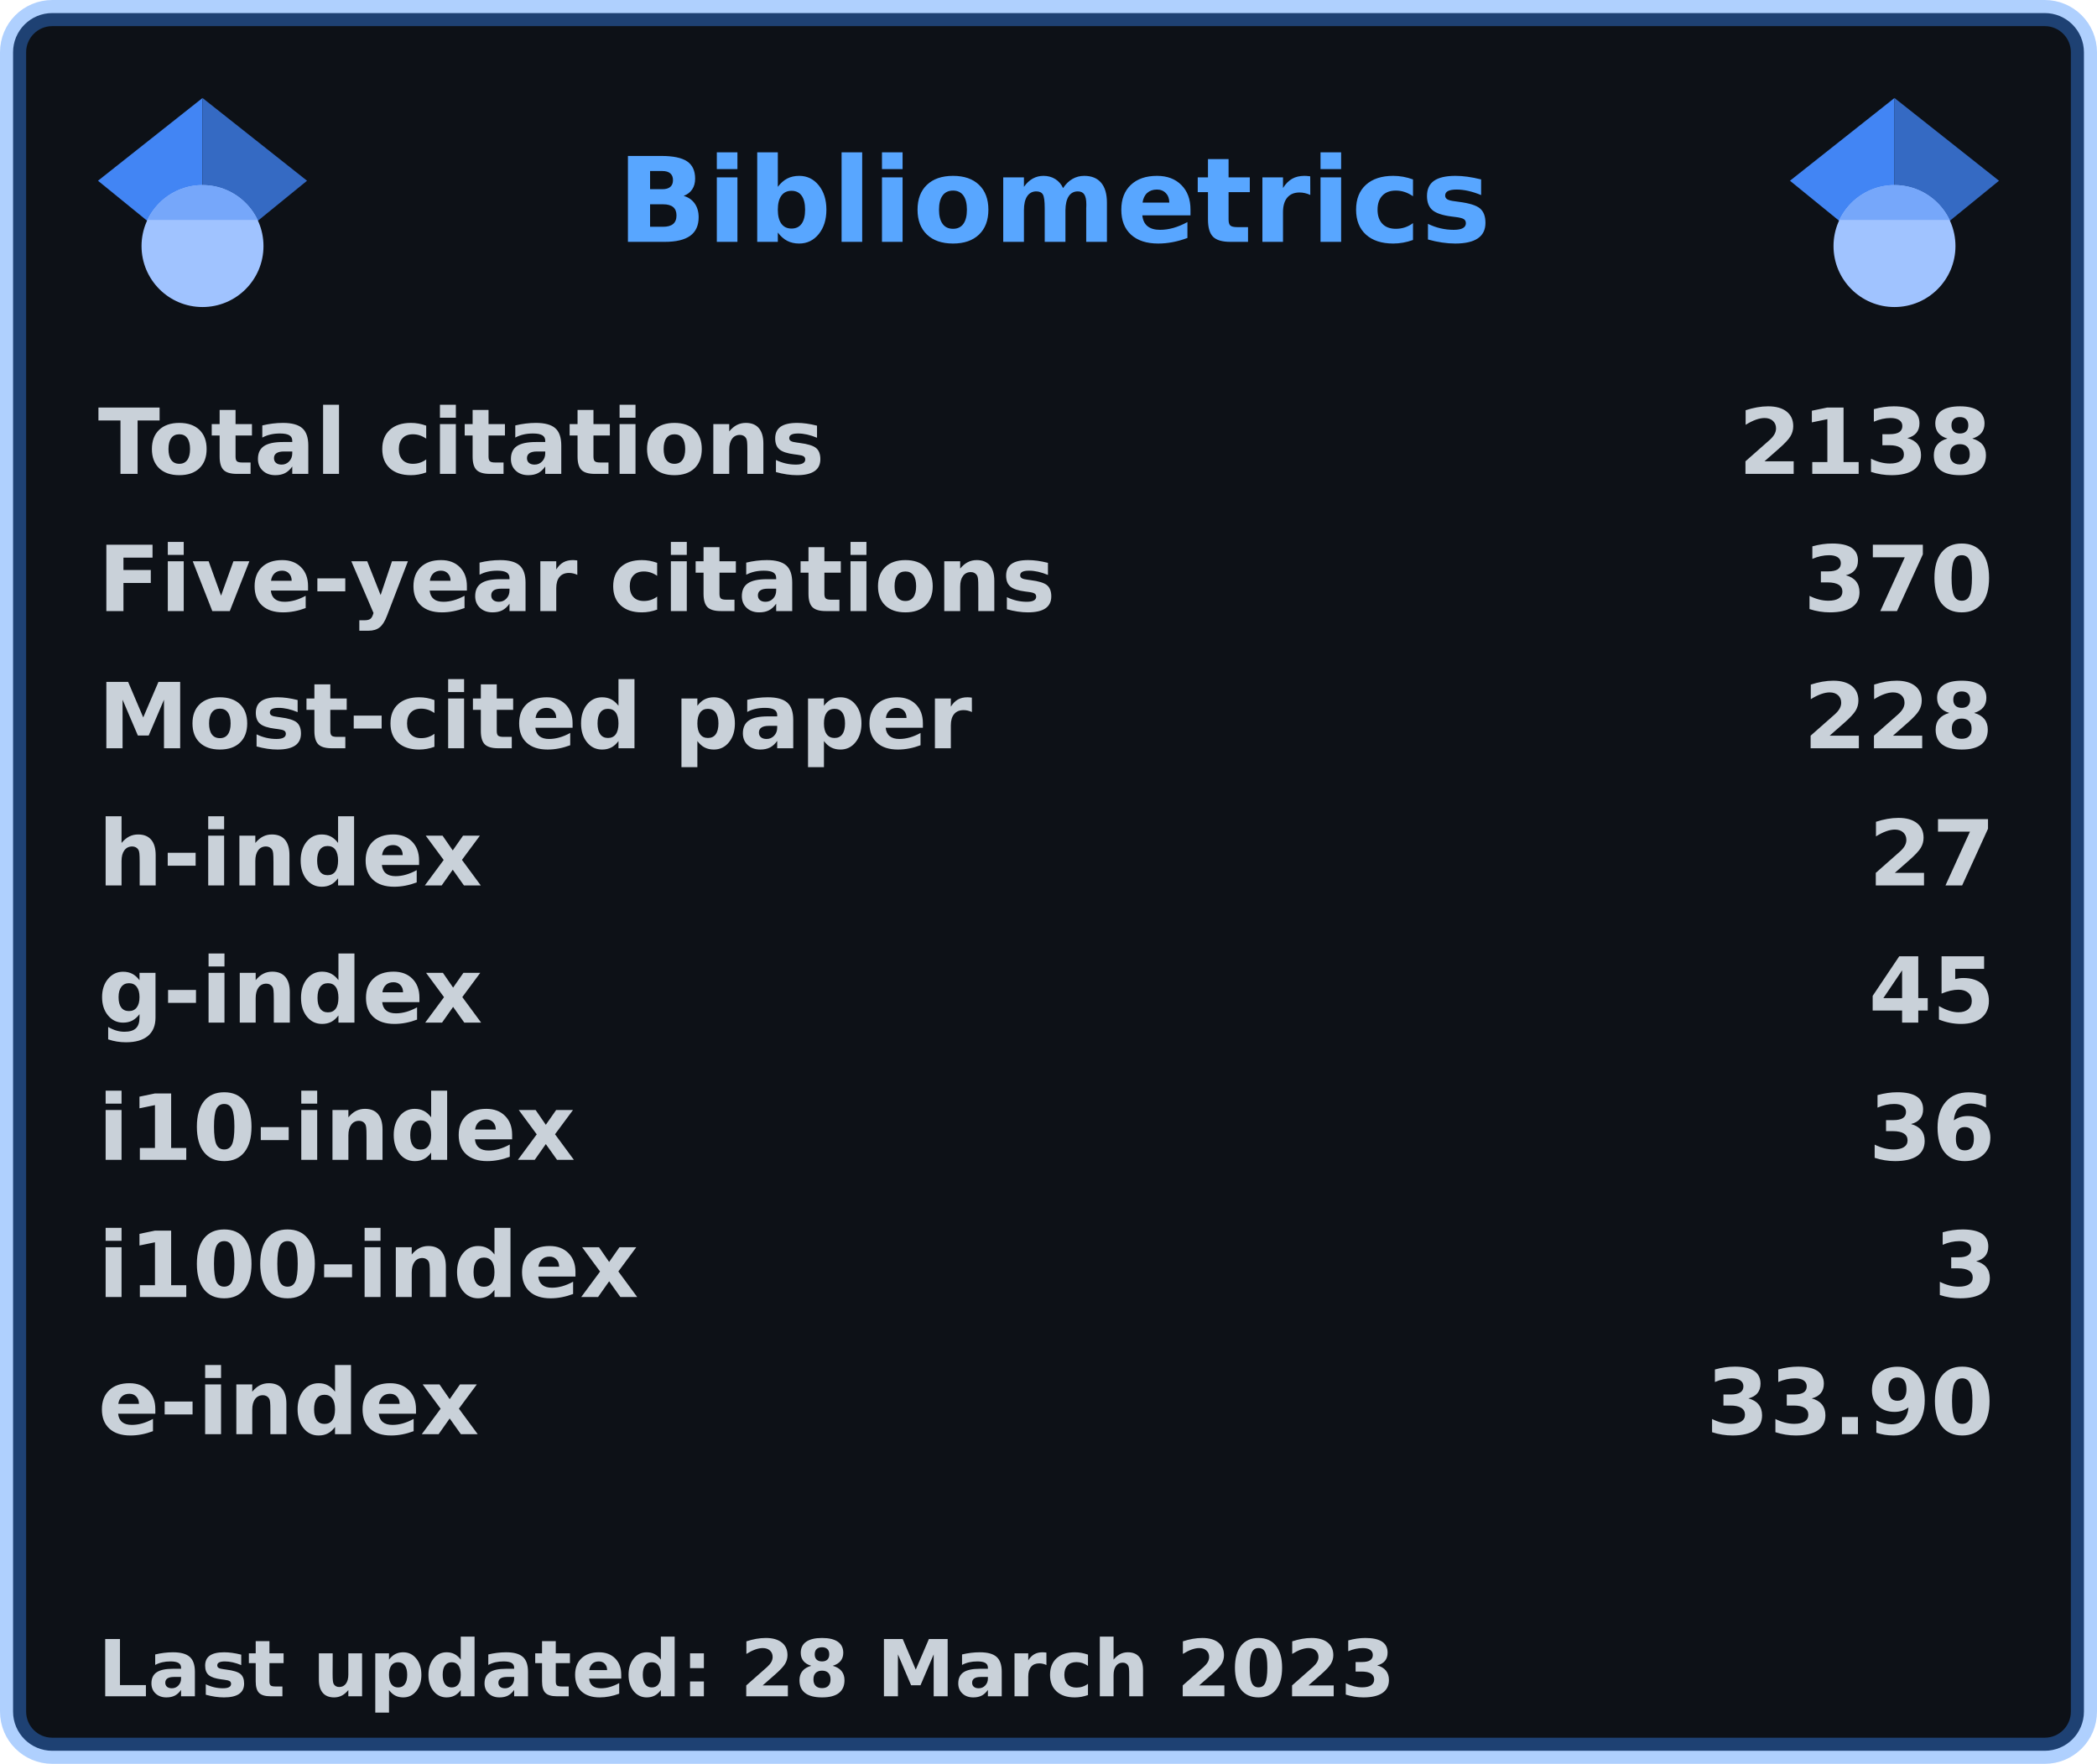
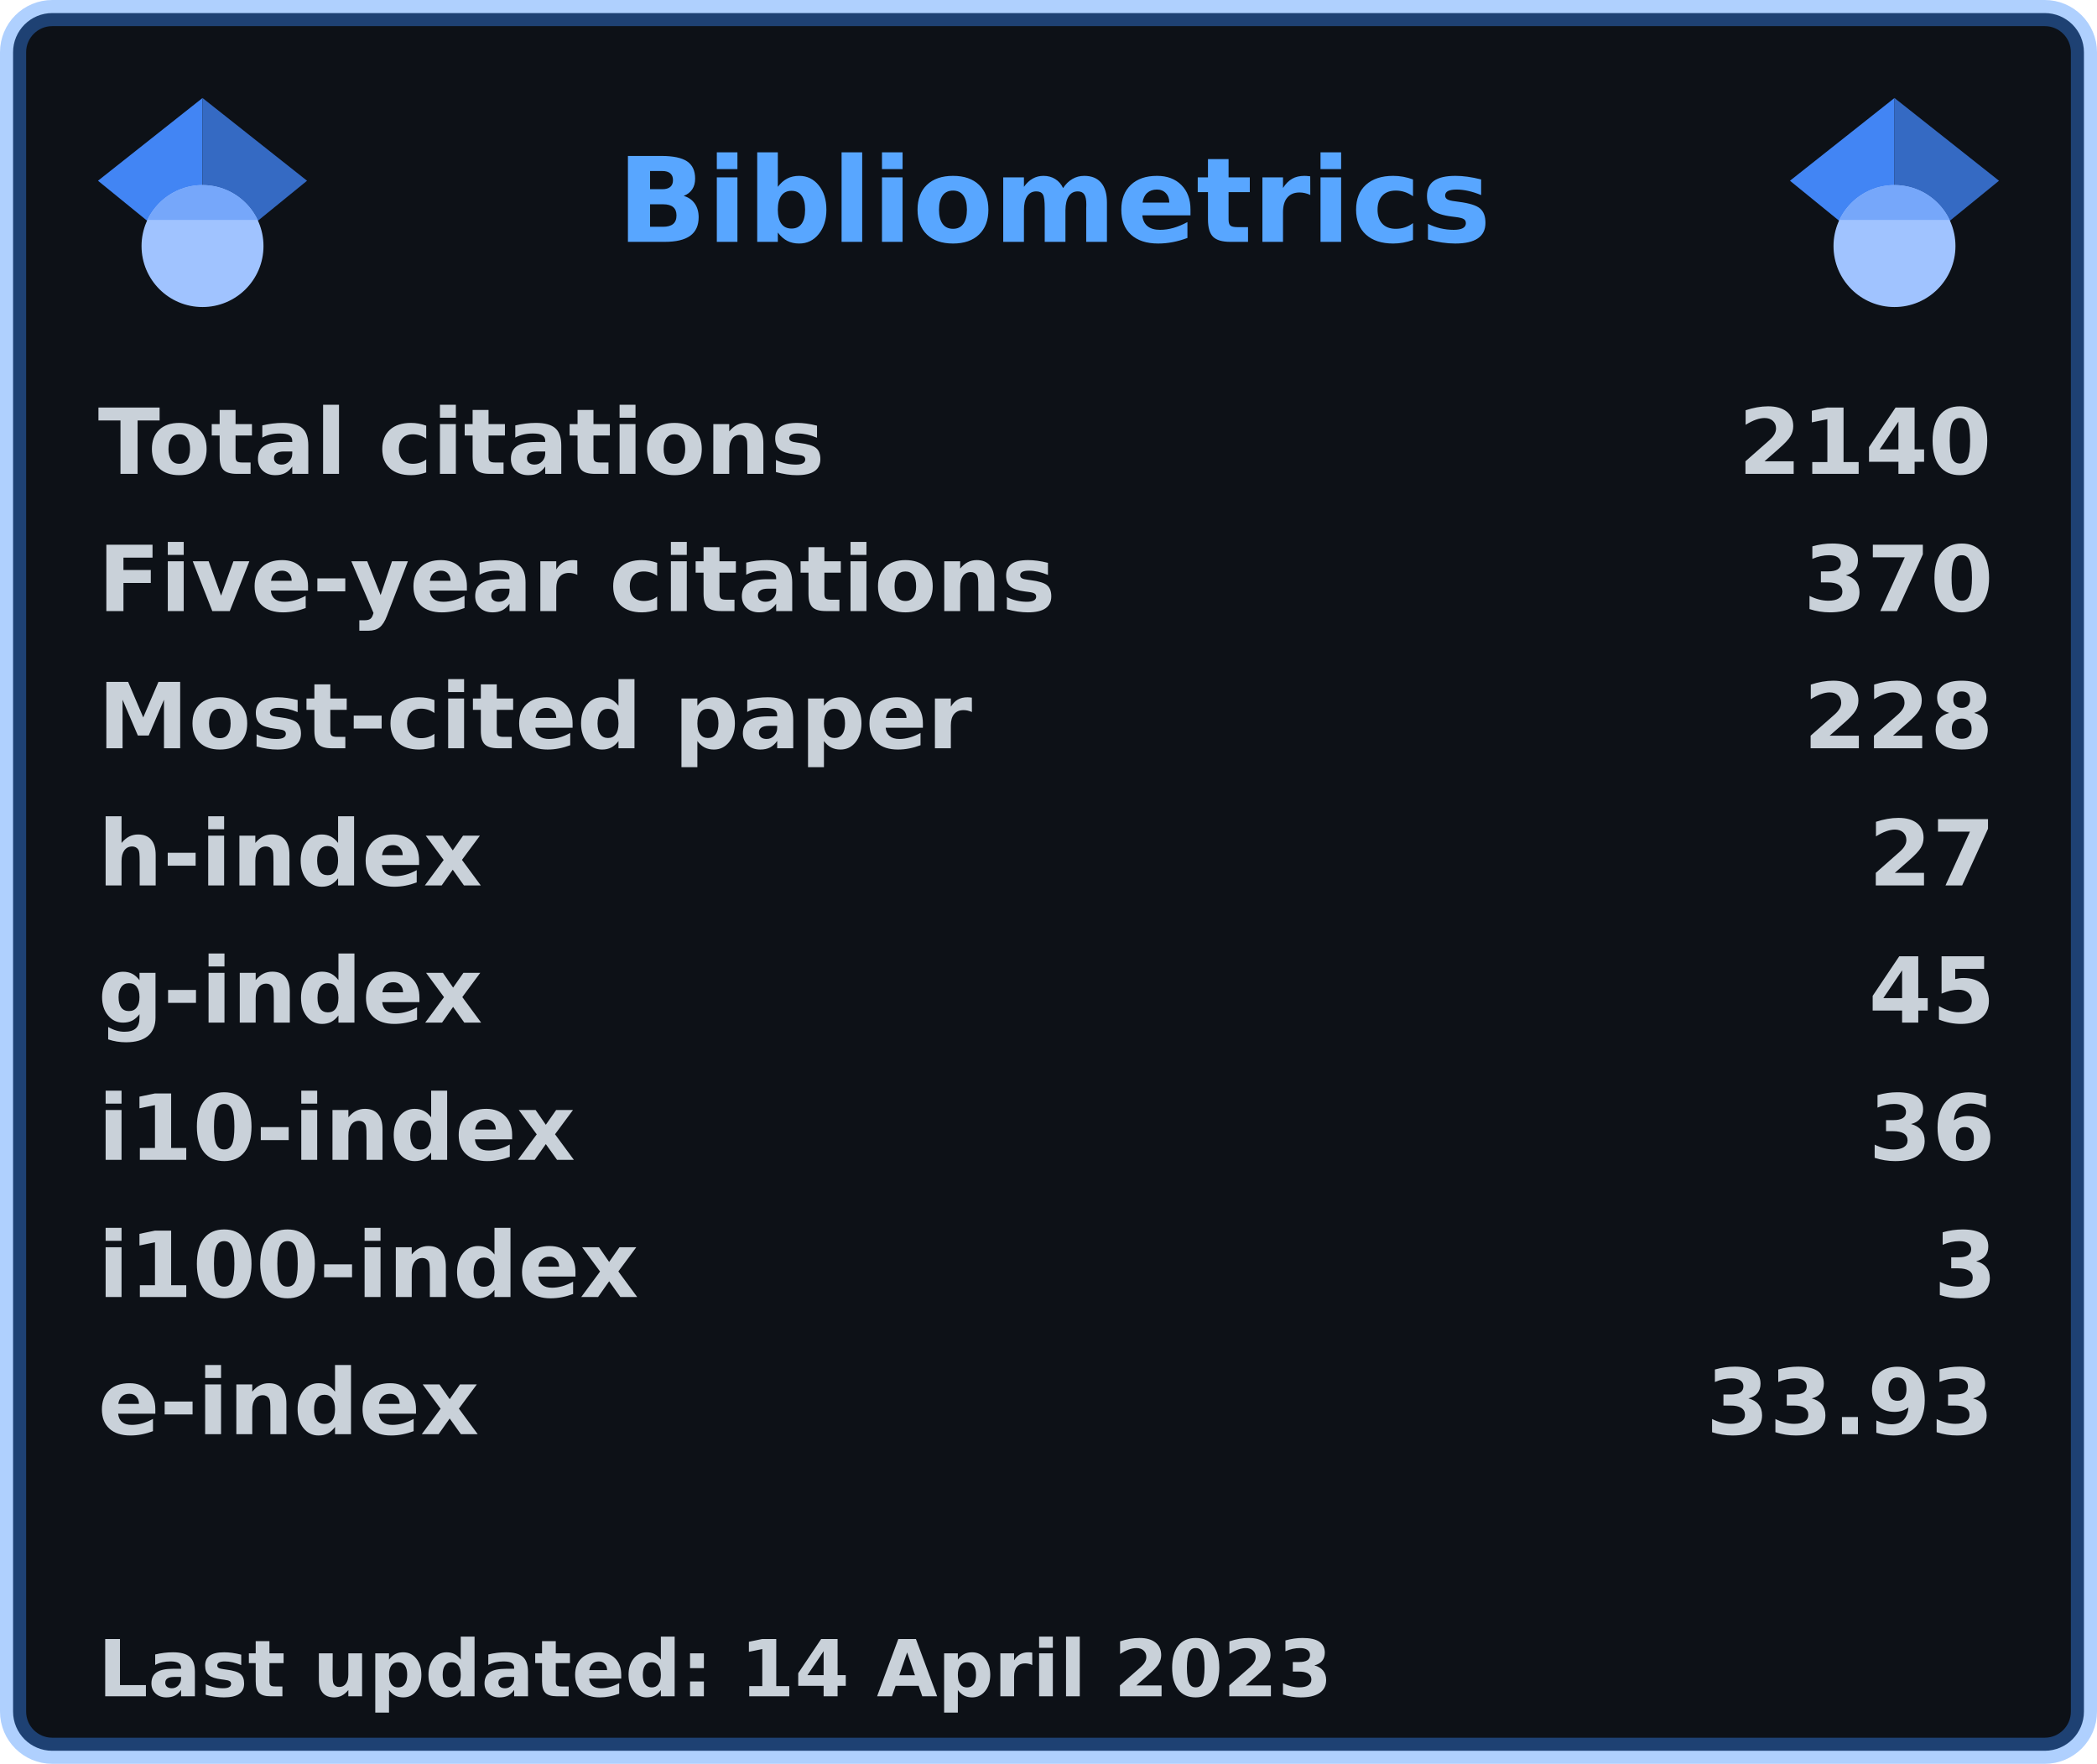
<svg xmlns="http://www.w3.org/2000/svg" width="321" height="270" viewBox="0 0 321 270" lang="en" xml:lang="en">
  <rect x="2" y="2" stroke-width="4" rx="6" width="317" height="266" stroke="rgba(56,139,253,0.4)" fill="#0d1117" />
  <g font-weight="600" font-size="110pt" font-family="Verdana,Geneva,DejaVu Sans,sans-serif" text-rendering="geometricPrecision">
    <text x="768" y="301" lengthAdjust="spacingAndGlyphs" textLength="1074" transform="scale(0.123)" fill="#58a6ff">Bibliometrics</text>
    <g fill="#c9d1d9">
      <g transform="translate(15, 60)">
        <g transform="scale(0.095)">
          <text lengthAdjust="spacingAndGlyphs" textLength="1170" x="0" y="132">Total citations</text>
-           <text lengthAdjust="spacingAndGlyphs" textLength="420" x="2643" y="132">2138</text>
+           <text lengthAdjust="spacingAndGlyphs" textLength="420" x="2643" y="132">2140</text>
        </g>
      </g>
      <g transform="translate(15, 81)">
        <g transform="scale(0.095)">
          <text lengthAdjust="spacingAndGlyphs" textLength="1524" x="0" y="132">Five-year citations</text>
          <text lengthAdjust="spacingAndGlyphs" textLength="315" x="2748" y="132">370</text>
        </g>
      </g>
      <g transform="translate(15, 102)">
        <g transform="scale(0.095)">
          <text lengthAdjust="spacingAndGlyphs" textLength="1395" x="0" y="132">Most-cited paper</text>
          <text lengthAdjust="spacingAndGlyphs" textLength="315" x="2748" y="132">228</text>
        </g>
      </g>
      <g transform="translate(15, 123)">
        <g transform="scale(0.095)">
          <text lengthAdjust="spacingAndGlyphs" textLength="621" x="0" y="132">h-index</text>
          <text lengthAdjust="spacingAndGlyphs" textLength="210" x="2853" y="132">27</text>
        </g>
      </g>
      <g transform="translate(15, 144)">
        <g transform="scale(0.095)">
          <text lengthAdjust="spacingAndGlyphs" textLength="621" x="0" y="132">g-index</text>
          <text lengthAdjust="spacingAndGlyphs" textLength="210" x="2853" y="132">45</text>
        </g>
      </g>
      <g transform="translate(15, 165)">
        <g transform="scale(0.095)">
          <text lengthAdjust="spacingAndGlyphs" textLength="772" x="0" y="132">i10-index</text>
          <text lengthAdjust="spacingAndGlyphs" textLength="210" x="2853" y="132">36</text>
        </g>
      </g>
      <g transform="translate(15, 186)">
        <g transform="scale(0.095)">
          <text lengthAdjust="spacingAndGlyphs" textLength="878" x="0" y="132">i100-index</text>
          <text lengthAdjust="spacingAndGlyphs" textLength="105" x="2958" y="132">3</text>
        </g>
      </g>
      <g transform="translate(15, 207)">
        <g transform="scale(0.095)">
          <text lengthAdjust="spacingAndGlyphs" textLength="618" x="0" y="132">e-index</text>
-           <text lengthAdjust="spacingAndGlyphs" textLength="472" x="2591" y="132">33.90</text>
+           <text lengthAdjust="spacingAndGlyphs" textLength="472" x="2591" y="132">33.93</text>
        </g>
      </g>
      <g transform="translate(15, 249)">
        <g transform="scale(0.082)">
-           <text lengthAdjust="spacingAndGlyphs" textLength="2425" x="0" y="130">Last updated: 28 March 2023</text>
+           <text lengthAdjust="spacingAndGlyphs" textLength="2297" x="0" y="130">Last updated: 14 April 2023</text>
        </g>
      </g>
      <svg x="15" y="15" width="32" height="32" viewBox="0 0 512 512">
        <path fill="#4285f4" d="M256 411.12L0 202.667 256 0z" />
        <path fill="#356ac3" d="M256 411.12l256-208.453L256 0z" />
        <circle fill="#a0c3ff" cx="256" cy="362.667" r="149.333" />
        <path fill="#76a7fa" d="M121.037 298.667c23.968-50.453 75.392-85.334 134.963-85.334s110.995 34.881 134.963 85.334H121.037z" />
      </svg>
      <svg x="274" y="15" width="32" height="32" viewBox="0 0 512 512">
        <path fill="#4285f4" d="M256 411.12L0 202.667 256 0z" />
        <path fill="#356ac3" d="M256 411.12l256-208.453L256 0z" />
        <circle fill="#a0c3ff" cx="256" cy="362.667" r="149.333" />
        <path fill="#76a7fa" d="M121.037 298.667c23.968-50.453 75.392-85.334 134.963-85.334s110.995 34.881 134.963 85.334H121.037z" />
      </svg>
    </g>
  </g>
</svg>
